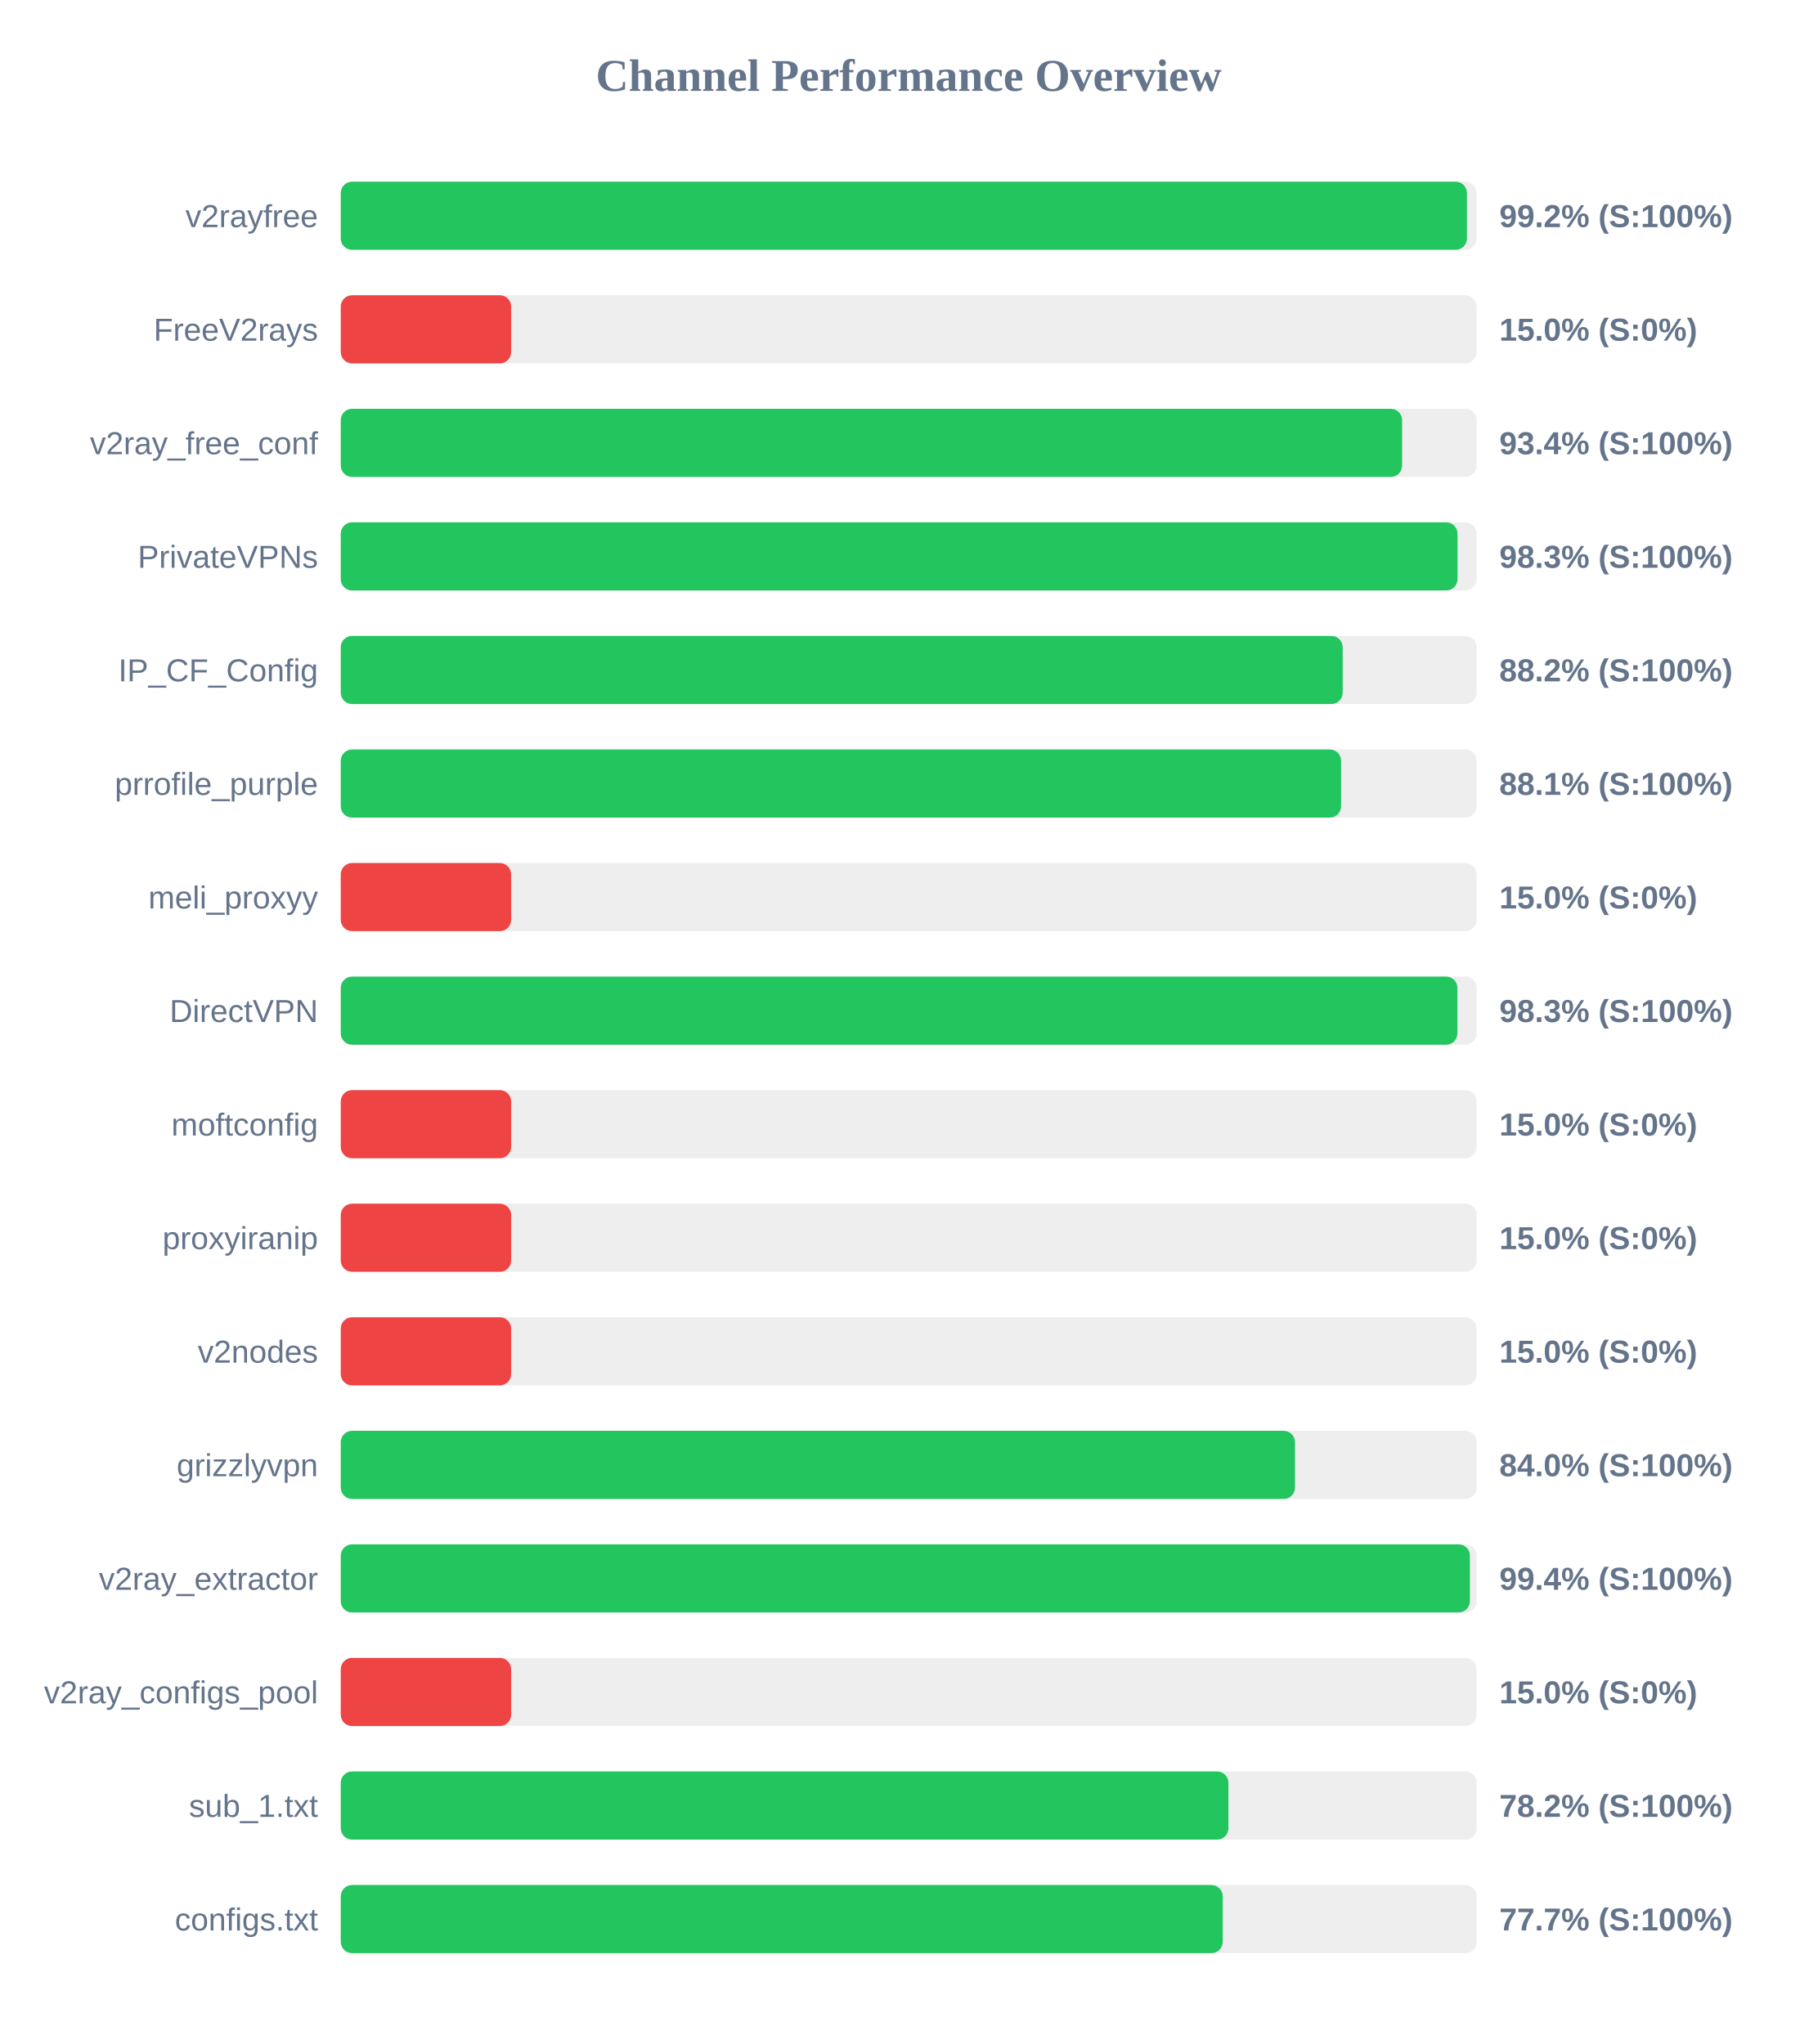
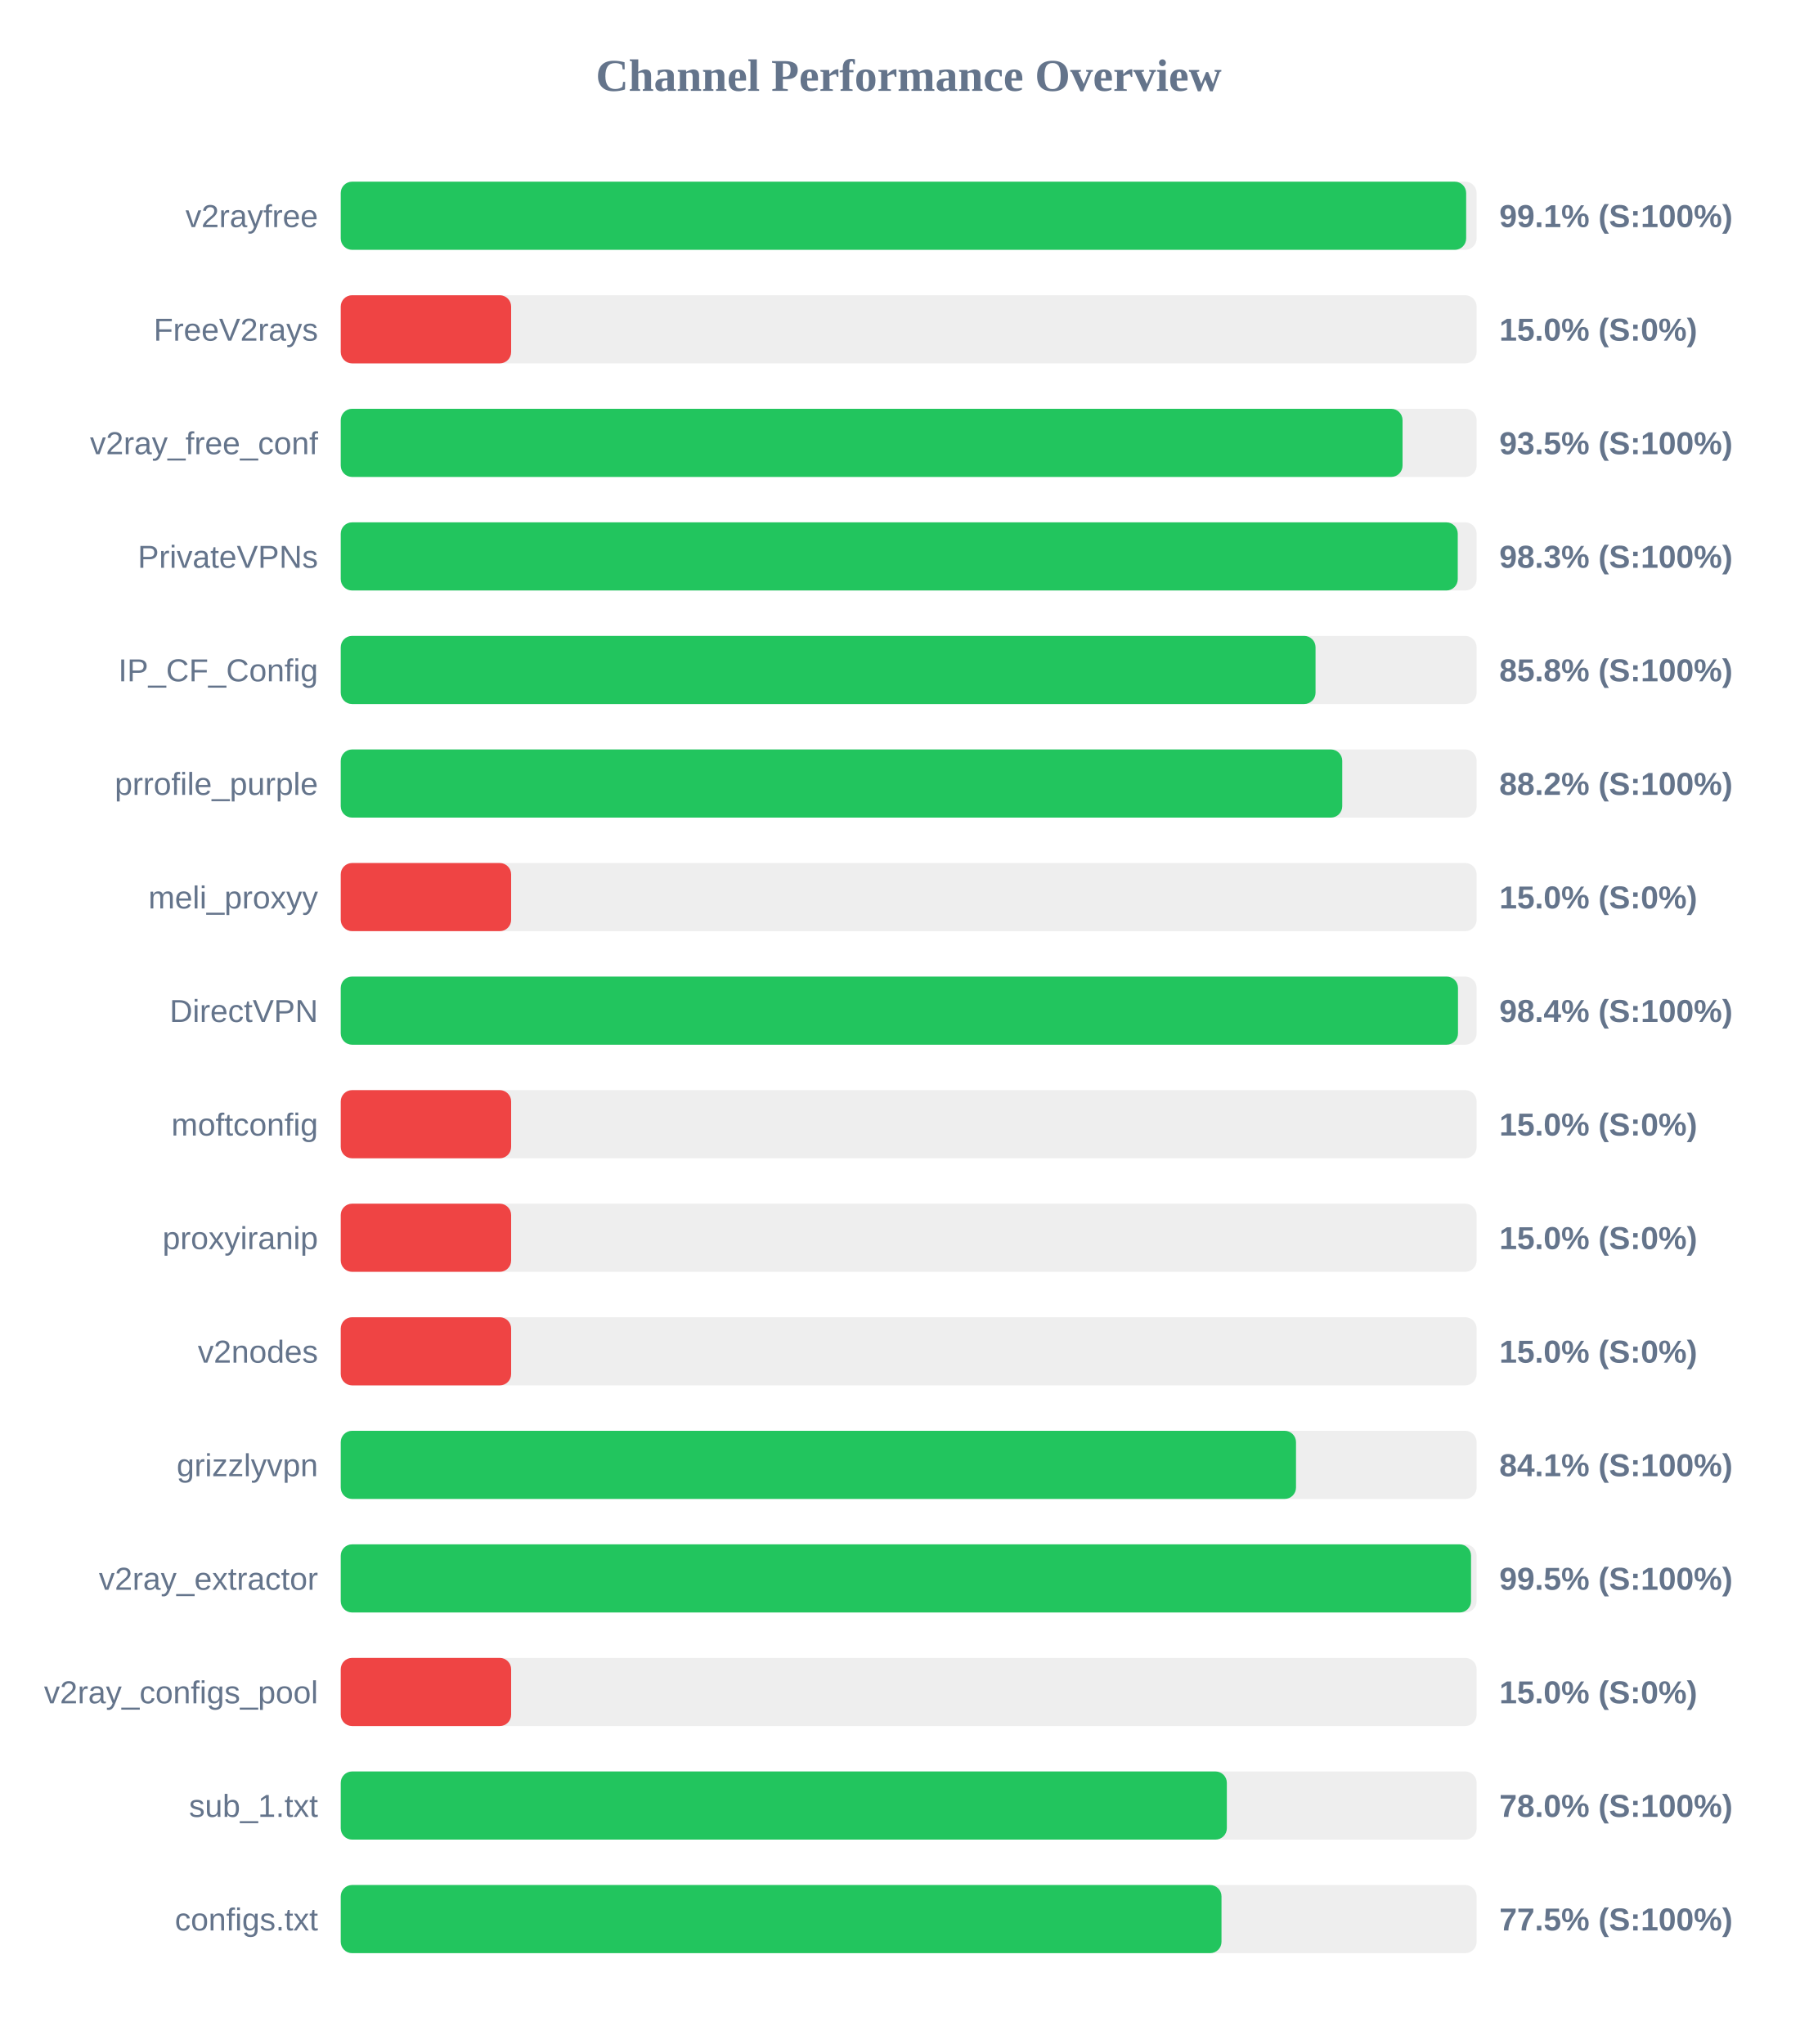
<svg xmlns="http://www.w3.org/2000/svg" width="800" height="900" version="1.1">
  <style>
        .row { font: 14px Arial; fill: #64748b; }
        .score { font: bold 14px Arial; fill: #64748b; }
    </style>
  <text x="400" y="40" text-anchor="middle" font-size="20px" font-weight="bold" fill="#64748b">Channel Performance Overview</text>
  <rect x="150" y="80" width="500" height="30" fill="#eee" rx="5" />
-   <rect x="150" y="80" width="495.75" height="30" fill="#22c55e" rx="5" />
+   <rect x="150" y="80" width="495.4" height="30" fill="#22c55e" rx="5" />
  <text x="140" y="100" text-anchor="end" class="row">v2rayfree</text>
-   <text x="660" y="100" text-anchor="start" class="score">99.2% (S:100%)</text>
+   <text x="660" y="100" text-anchor="start" class="score">99.1% (S:100%)</text>
  <rect x="150" y="130" width="500" height="30" fill="#eee" rx="5" />
  <rect x="150" y="130" width="75.0" height="30" fill="#ef4444" rx="5" />
  <text x="140" y="150" text-anchor="end" class="row">FreeV2rays</text>
  <text x="660" y="150" text-anchor="start" class="score">15.0% (S:0%)</text>
  <rect x="150" y="180" width="500" height="30" fill="#eee" rx="5" />
-   <rect x="150" y="180" width="467.2" height="30" fill="#22c55e" rx="5" />
+   <rect x="150" y="180" width="467.4" height="30" fill="#22c55e" rx="5" />
  <text x="140" y="200" text-anchor="end" class="row">v2ray_free_conf</text>
-   <text x="660" y="200" text-anchor="start" class="score">93.4% (S:100%)</text>
+   <text x="660" y="200" text-anchor="start" class="score">93.5% (S:100%)</text>
  <rect x="150" y="230" width="500" height="30" fill="#eee" rx="5" />
-   <rect x="150" y="230" width="491.6" height="30" fill="#22c55e" rx="5" />
+   <rect x="150" y="230" width="491.7" height="30" fill="#22c55e" rx="5" />
  <text x="140" y="250" text-anchor="end" class="row">PrivateVPNs</text>
  <text x="660" y="250" text-anchor="start" class="score">98.3% (S:100%)</text>
  <rect x="150" y="280" width="500" height="30" fill="#eee" rx="5" />
-   <rect x="150" y="280" width="441.05" height="30" fill="#22c55e" rx="5" />
+   <rect x="150" y="280" width="429.1" height="30" fill="#22c55e" rx="5" />
  <text x="140" y="300" text-anchor="end" class="row">IP_CF_Config</text>
-   <text x="660" y="300" text-anchor="start" class="score">88.2% (S:100%)</text>
+   <text x="660" y="300" text-anchor="start" class="score">85.8% (S:100%)</text>
  <rect x="150" y="330" width="500" height="30" fill="#eee" rx="5" />
-   <rect x="150" y="330" width="440.35" height="30" fill="#22c55e" rx="5" />
+   <rect x="150" y="330" width="440.85" height="30" fill="#22c55e" rx="5" />
  <text x="140" y="350" text-anchor="end" class="row">prrofile_purple</text>
-   <text x="660" y="350" text-anchor="start" class="score">88.1% (S:100%)</text>
+   <text x="660" y="350" text-anchor="start" class="score">88.2% (S:100%)</text>
  <rect x="150" y="380" width="500" height="30" fill="#eee" rx="5" />
  <rect x="150" y="380" width="75.0" height="30" fill="#ef4444" rx="5" />
  <text x="140" y="400" text-anchor="end" class="row">meli_proxyy</text>
  <text x="660" y="400" text-anchor="start" class="score">15.0% (S:0%)</text>
  <rect x="150" y="430" width="500" height="30" fill="#eee" rx="5" />
-   <rect x="150" y="430" width="491.55" height="30" fill="#22c55e" rx="5" />
+   <rect x="150" y="430" width="491.8" height="30" fill="#22c55e" rx="5" />
  <text x="140" y="450" text-anchor="end" class="row">DirectVPN</text>
-   <text x="660" y="450" text-anchor="start" class="score">98.3% (S:100%)</text>
+   <text x="660" y="450" text-anchor="start" class="score">98.4% (S:100%)</text>
  <rect x="150" y="480" width="500" height="30" fill="#eee" rx="5" />
  <rect x="150" y="480" width="75.0" height="30" fill="#ef4444" rx="5" />
  <text x="140" y="500" text-anchor="end" class="row">moftconfig</text>
  <text x="660" y="500" text-anchor="start" class="score">15.0% (S:0%)</text>
  <rect x="150" y="530" width="500" height="30" fill="#eee" rx="5" />
  <rect x="150" y="530" width="75.0" height="30" fill="#ef4444" rx="5" />
  <text x="140" y="550" text-anchor="end" class="row">proxyiranip</text>
  <text x="660" y="550" text-anchor="start" class="score">15.0% (S:0%)</text>
  <rect x="150" y="580" width="500" height="30" fill="#eee" rx="5" />
  <rect x="150" y="580" width="75.0" height="30" fill="#ef4444" rx="5" />
  <text x="140" y="600" text-anchor="end" class="row">v2nodes</text>
  <text x="660" y="600" text-anchor="start" class="score">15.0% (S:0%)</text>
  <rect x="150" y="630" width="500" height="30" fill="#eee" rx="5" />
-   <rect x="150" y="630" width="420.05" height="30" fill="#22c55e" rx="5" />
+   <rect x="150" y="630" width="420.5" height="30" fill="#22c55e" rx="5" />
  <text x="140" y="650" text-anchor="end" class="row">grizzlyvpn</text>
-   <text x="660" y="650" text-anchor="start" class="score">84.0% (S:100%)</text>
+   <text x="660" y="650" text-anchor="start" class="score">84.1% (S:100%)</text>
  <rect x="150" y="680" width="500" height="30" fill="#eee" rx="5" />
-   <rect x="150" y="680" width="497.05" height="30" fill="#22c55e" rx="5" />
+   <rect x="150" y="680" width="497.55" height="30" fill="#22c55e" rx="5" />
  <text x="140" y="700" text-anchor="end" class="row">v2ray_extractor</text>
-   <text x="660" y="700" text-anchor="start" class="score">99.4% (S:100%)</text>
+   <text x="660" y="700" text-anchor="start" class="score">99.5% (S:100%)</text>
  <rect x="150" y="730" width="500" height="30" fill="#eee" rx="5" />
  <rect x="150" y="730" width="75.0" height="30" fill="#ef4444" rx="5" />
  <text x="140" y="750" text-anchor="end" class="row">v2ray_configs_pool</text>
  <text x="660" y="750" text-anchor="start" class="score">15.0% (S:0%)</text>
  <rect x="150" y="780" width="500" height="30" fill="#eee" rx="5" />
-   <rect x="150" y="780" width="390.75" height="30" fill="#22c55e" rx="5" />
+   <rect x="150" y="780" width="390.05" height="30" fill="#22c55e" rx="5" />
  <text x="140" y="800" text-anchor="end" class="row">sub_1.txt</text>
-   <text x="660" y="800" text-anchor="start" class="score">78.2% (S:100%)</text>
+   <text x="660" y="800" text-anchor="start" class="score">78.0% (S:100%)</text>
  <rect x="150" y="830" width="500" height="30" fill="#eee" rx="5" />
-   <rect x="150" y="830" width="388.25" height="30" fill="#22c55e" rx="5" />
+   <rect x="150" y="830" width="387.7" height="30" fill="#22c55e" rx="5" />
  <text x="140" y="850" text-anchor="end" class="row">configs.txt</text>
-   <text x="660" y="850" text-anchor="start" class="score">77.7% (S:100%)</text>
+   <text x="660" y="850" text-anchor="start" class="score">77.5% (S:100%)</text>
</svg>
